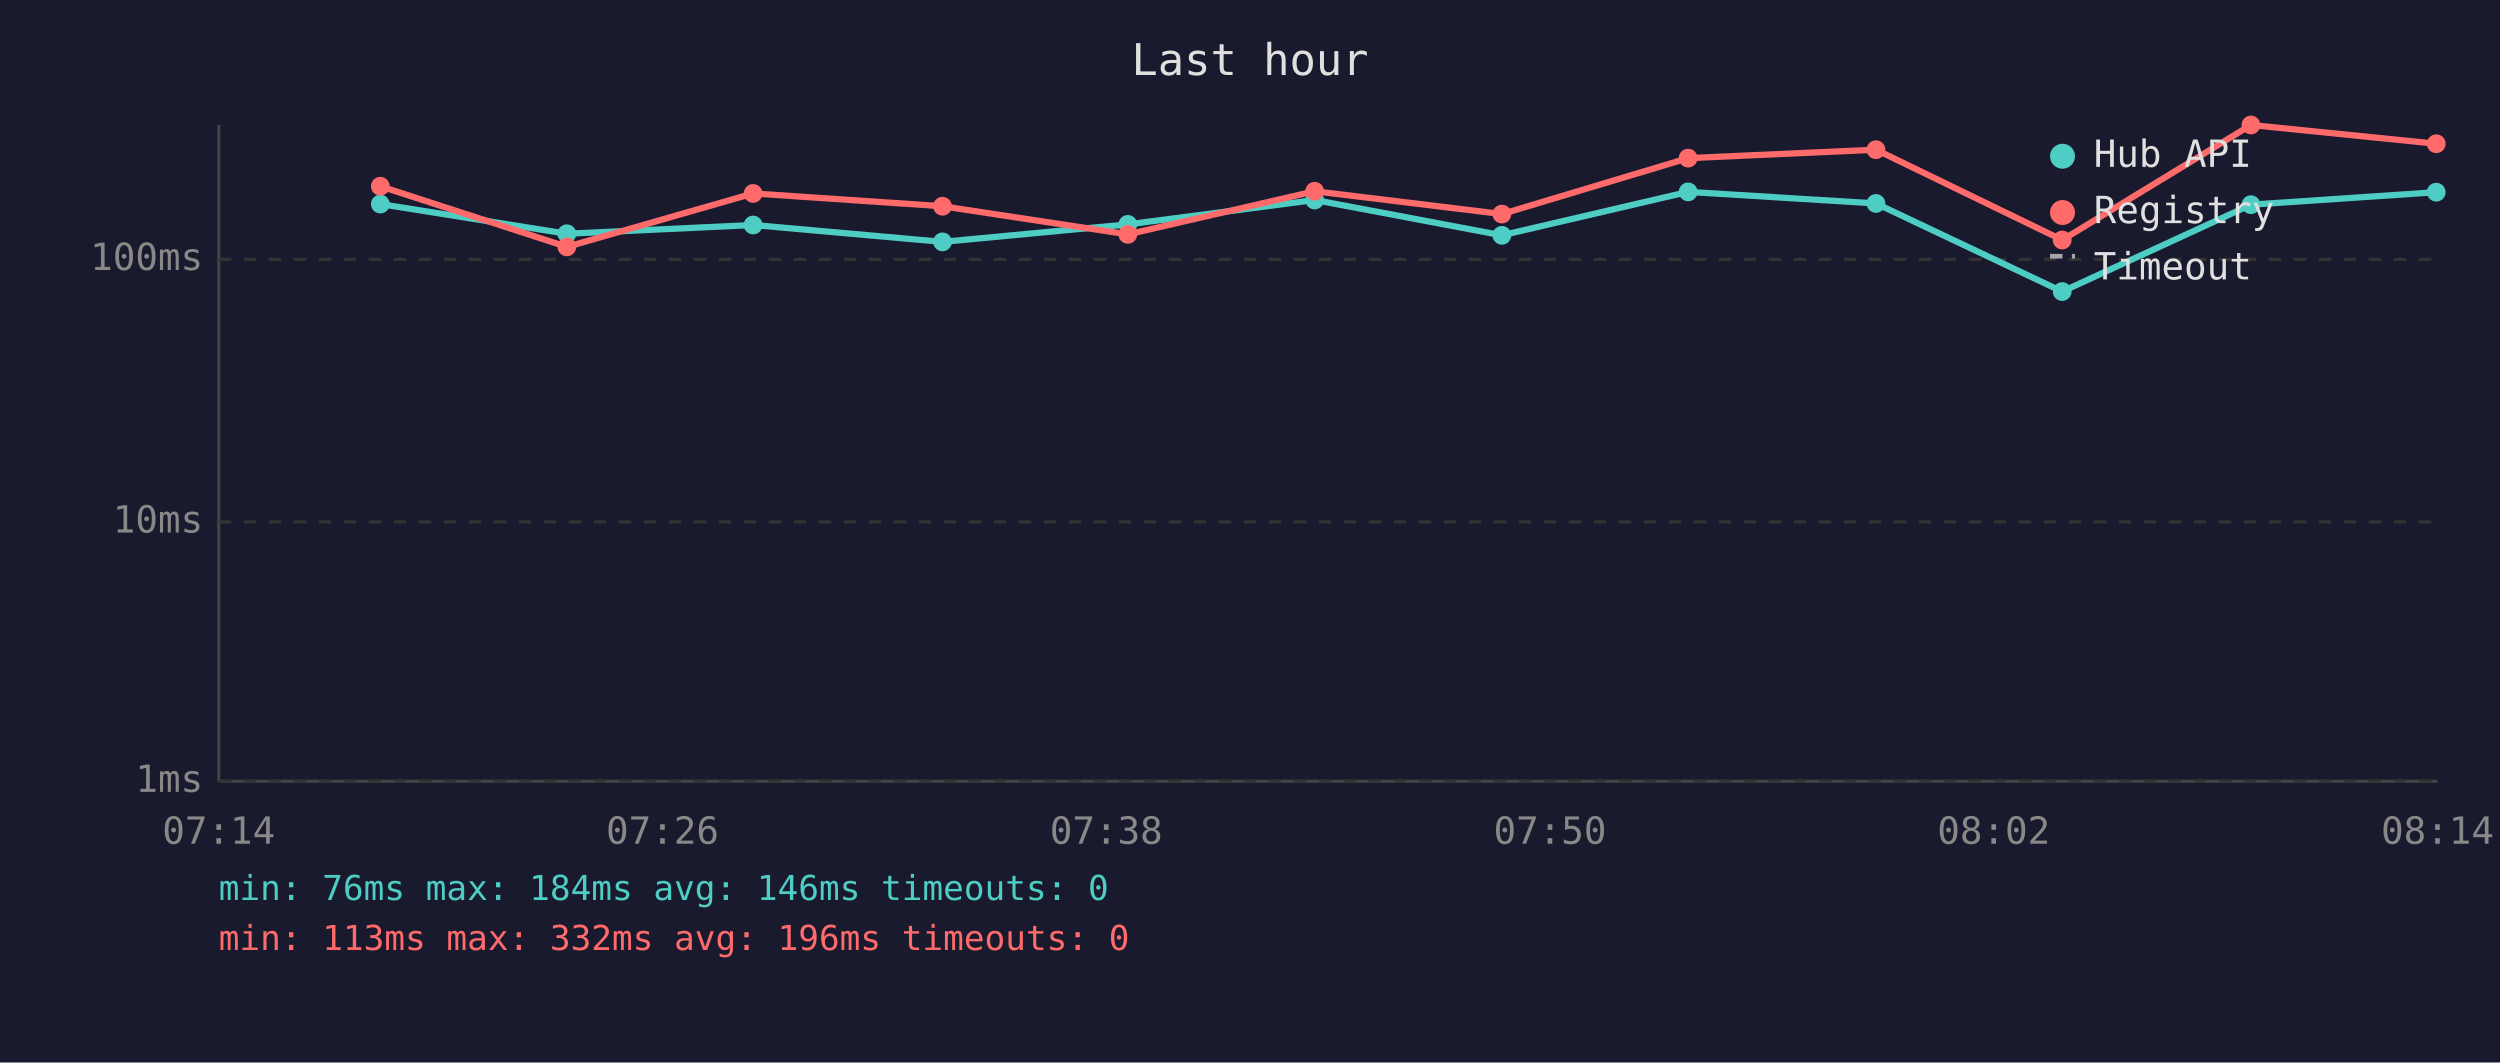
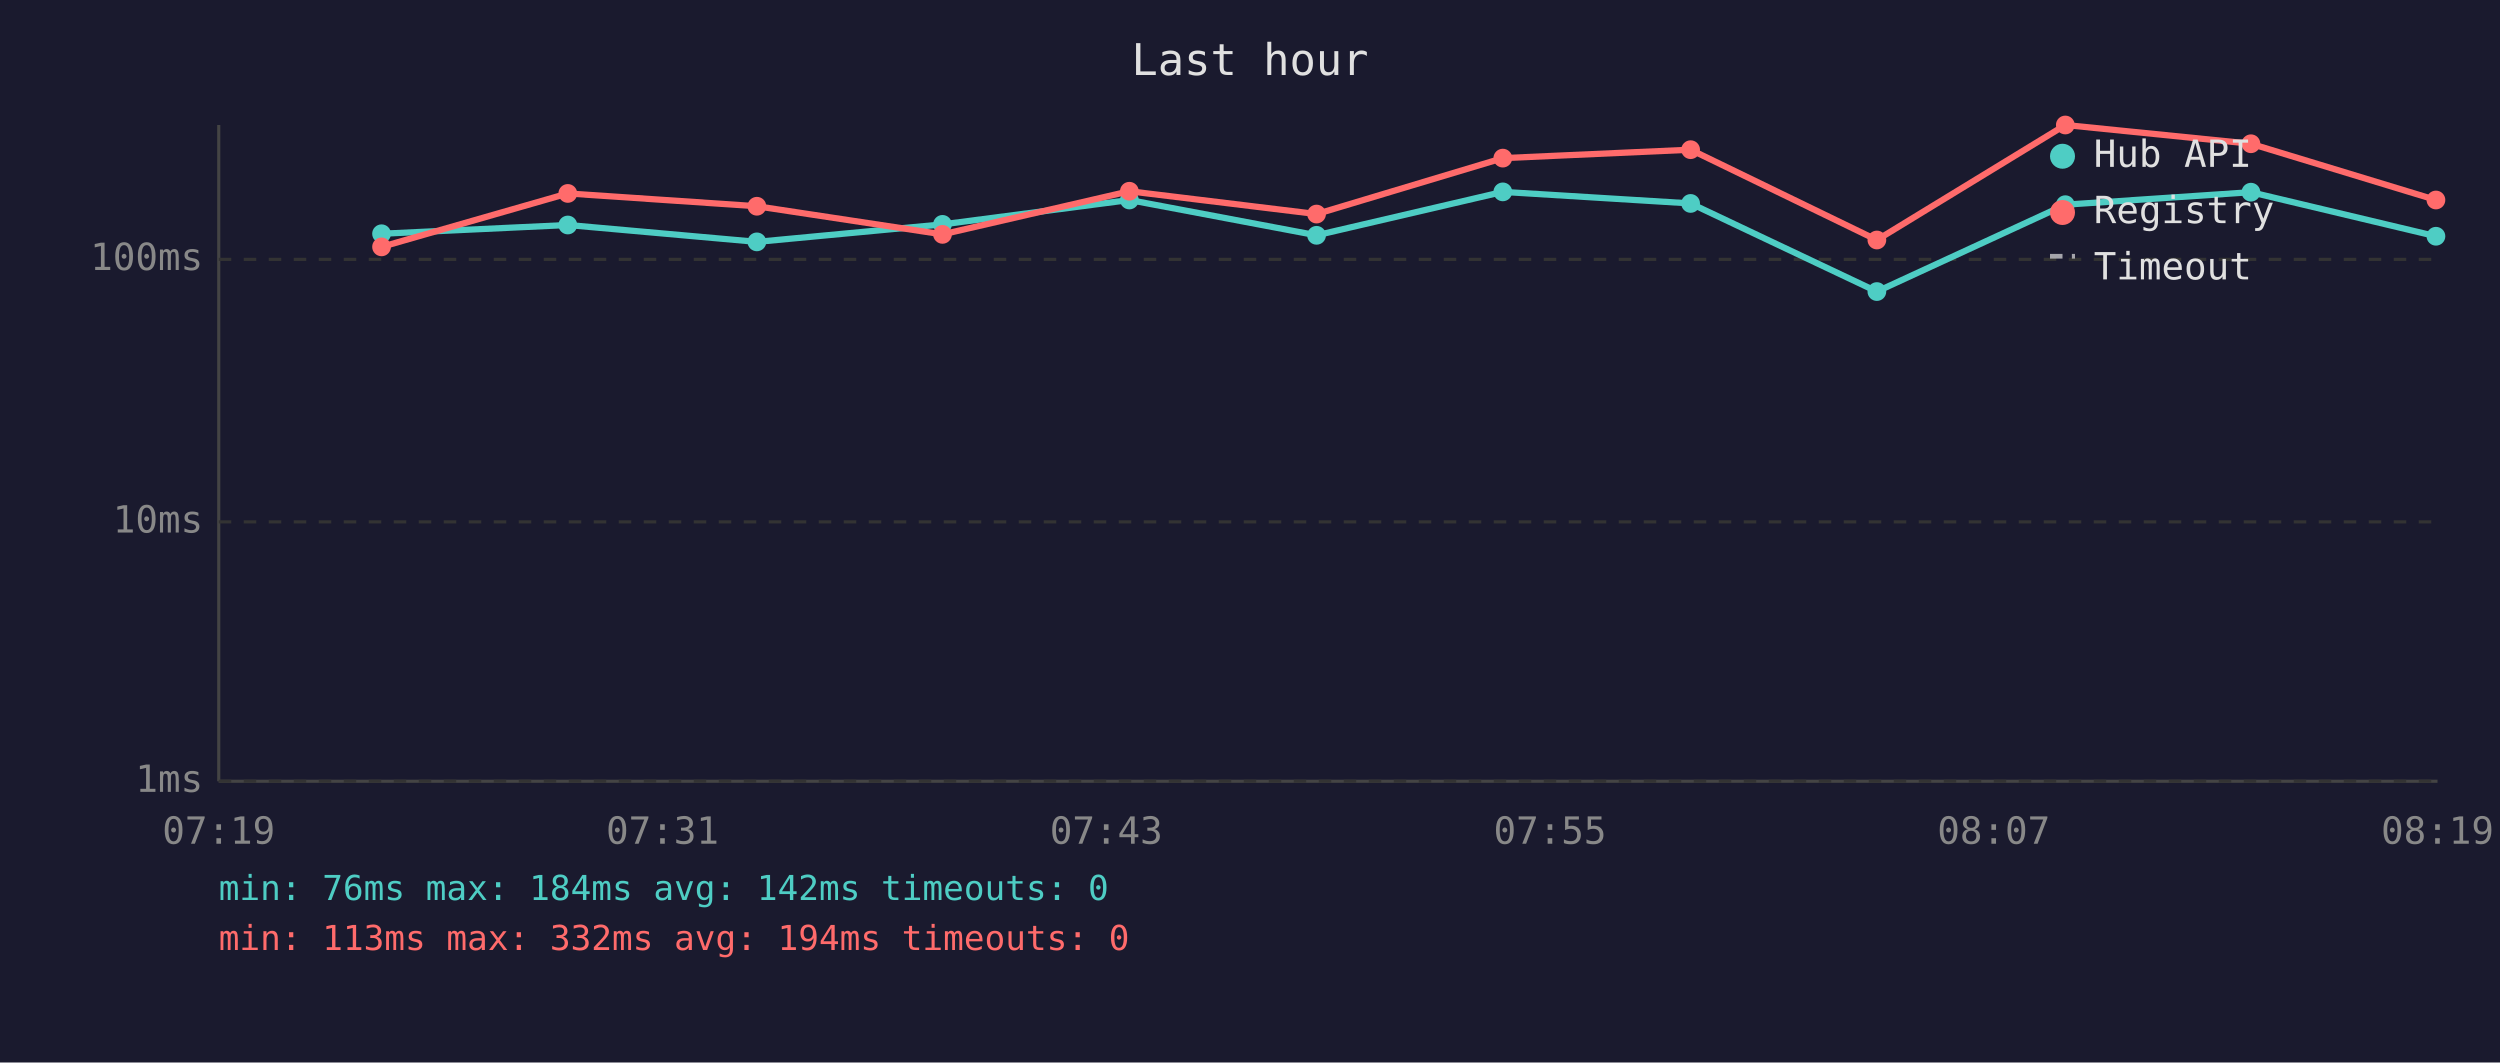
<svg xmlns="http://www.w3.org/2000/svg" viewBox="0 0 800 340" font-family="monospace" font-size="12">
  <rect width="800" height="340" fill="#1a1a2e" />
  <text x="400" y="24" fill="#e0e0e0" font-size="14" text-anchor="middle">Last hour</text>
  <line x1="70" y1="40" x2="70" y2="250" stroke="#444" stroke-width="1" />
  <line x1="70" y1="250" x2="780" y2="250" stroke="#444" stroke-width="1" />
  <line x1="70" y1="250" x2="780" y2="250" stroke="#333" stroke-width="1" stroke-dasharray="4" />
  <text x="65" y="250" fill="#888" text-anchor="end" dominant-baseline="middle">1ms</text>
  <line x1="70" y1="167" x2="780" y2="167" stroke="#333" stroke-width="1" stroke-dasharray="4" />
  <text x="65" y="167" fill="#888" text-anchor="end" dominant-baseline="middle">10ms</text>
  <line x1="70" y1="83" x2="780" y2="83" stroke="#333" stroke-width="1" stroke-dasharray="4" />
  <text x="65" y="83" fill="#888" text-anchor="end" dominant-baseline="middle">100ms</text>
-   <text x="70" y="270" fill="#888" text-anchor="middle">07:14</text>
-   <text x="212" y="270" fill="#888" text-anchor="middle">07:26</text>
-   <text x="354" y="270" fill="#888" text-anchor="middle">07:38</text>
-   <text x="496" y="270" fill="#888" text-anchor="middle">07:50</text>
-   <text x="638" y="270" fill="#888" text-anchor="middle">08:02</text>
-   <text x="780" y="270" fill="#888" text-anchor="middle">08:14</text>
-   <polyline points="121.7,65.3 181.4,74.8 241.0,72.0 301.6,77.4 360.9,71.8 420.7,64.0 480.6,75.3 540.2,61.4 600.3,65.1 659.9,93.3 720.3,65.5 779.6,61.5" fill="none" stroke="#4ecdc4" stroke-width="2" opacity="1" />
-   <circle cx="121.7" cy="65.3" r="3" fill="#4ecdc4" />
-   <circle cx="181.4" cy="74.8" r="3" fill="#4ecdc4" />
-   <circle cx="241.0" cy="72.0" r="3" fill="#4ecdc4" />
-   <circle cx="301.6" cy="77.4" r="3" fill="#4ecdc4" />
-   <circle cx="360.9" cy="71.8" r="3" fill="#4ecdc4" />
-   <circle cx="420.7" cy="64.0" r="3" fill="#4ecdc4" />
-   <circle cx="480.6" cy="75.3" r="3" fill="#4ecdc4" />
-   <circle cx="540.2" cy="61.4" r="3" fill="#4ecdc4" />
-   <circle cx="600.3" cy="65.1" r="3" fill="#4ecdc4" />
-   <circle cx="659.9" cy="93.3" r="3" fill="#4ecdc4" />
-   <circle cx="720.3" cy="65.5" r="3" fill="#4ecdc4" />
-   <circle cx="779.6" cy="61.5" r="3" fill="#4ecdc4" />
-   <polyline points="121.7,59.6 181.4,79.0 241.0,61.9 301.6,66.0 360.9,75.0 420.7,61.2 480.6,68.5 540.2,50.6 600.3,47.9 659.9,76.8 720.3,40.0 779.6,46.0" fill="none" stroke="#ff6b6b" stroke-width="2" opacity="1" />
-   <circle cx="121.7" cy="59.6" r="3" fill="#ff6b6b" />
-   <circle cx="181.4" cy="79.0" r="3" fill="#ff6b6b" />
-   <circle cx="241.0" cy="61.9" r="3" fill="#ff6b6b" />
-   <circle cx="301.6" cy="66.0" r="3" fill="#ff6b6b" />
-   <circle cx="360.9" cy="75.0" r="3" fill="#ff6b6b" />
-   <circle cx="420.7" cy="61.2" r="3" fill="#ff6b6b" />
-   <circle cx="480.6" cy="68.5" r="3" fill="#ff6b6b" />
-   <circle cx="540.2" cy="50.6" r="3" fill="#ff6b6b" />
-   <circle cx="600.3" cy="47.9" r="3" fill="#ff6b6b" />
-   <circle cx="659.9" cy="76.8" r="3" fill="#ff6b6b" />
-   <circle cx="720.3" cy="40.0" r="3" fill="#ff6b6b" />
-   <circle cx="779.6" cy="46.0" r="3" fill="#ff6b6b" />
+   <text x="70" y="270" fill="#888" text-anchor="middle">07:19</text>
+   <text x="212" y="270" fill="#888" text-anchor="middle">07:31</text>
+   <text x="354" y="270" fill="#888" text-anchor="middle">07:43</text>
+   <text x="496" y="270" fill="#888" text-anchor="middle">07:55</text>
+   <text x="638" y="270" fill="#888" text-anchor="middle">08:07</text>
+   <text x="780" y="270" fill="#888" text-anchor="middle">08:19</text>
+   <polyline points="122.1,74.8 181.7,72.0 242.2,77.4 301.6,71.8 361.4,64.0 421.3,75.3 480.9,61.4 541.0,65.1 600.6,93.3 660.9,65.5 720.3,61.5 779.5,75.6" fill="none" stroke="#4ecdc4" stroke-width="2" opacity="1" />
+   <circle cx="122.1" cy="74.8" r="3" fill="#4ecdc4" />
+   <circle cx="181.7" cy="72.0" r="3" fill="#4ecdc4" />
+   <circle cx="242.2" cy="77.4" r="3" fill="#4ecdc4" />
+   <circle cx="301.6" cy="71.8" r="3" fill="#4ecdc4" />
+   <circle cx="361.4" cy="64.0" r="3" fill="#4ecdc4" />
+   <circle cx="421.3" cy="75.3" r="3" fill="#4ecdc4" />
+   <circle cx="480.9" cy="61.4" r="3" fill="#4ecdc4" />
+   <circle cx="541.0" cy="65.1" r="3" fill="#4ecdc4" />
+   <circle cx="600.6" cy="93.3" r="3" fill="#4ecdc4" />
+   <circle cx="660.9" cy="65.5" r="3" fill="#4ecdc4" />
+   <circle cx="720.3" cy="61.5" r="3" fill="#4ecdc4" />
+   <circle cx="779.5" cy="75.6" r="3" fill="#4ecdc4" />
+   <polyline points="122.1,79.0 181.7,61.9 242.2,66.0 301.6,75.0 361.4,61.2 421.3,68.5 480.9,50.6 541.0,47.9 600.6,76.8 660.9,40.0 720.3,46.0 779.5,64.0" fill="none" stroke="#ff6b6b" stroke-width="2" opacity="1" />
+   <circle cx="122.1" cy="79.0" r="3" fill="#ff6b6b" />
+   <circle cx="181.7" cy="61.9" r="3" fill="#ff6b6b" />
+   <circle cx="242.2" cy="66.0" r="3" fill="#ff6b6b" />
+   <circle cx="301.6" cy="75.0" r="3" fill="#ff6b6b" />
+   <circle cx="361.4" cy="61.2" r="3" fill="#ff6b6b" />
+   <circle cx="421.3" cy="68.5" r="3" fill="#ff6b6b" />
+   <circle cx="480.9" cy="50.6" r="3" fill="#ff6b6b" />
+   <circle cx="541.0" cy="47.9" r="3" fill="#ff6b6b" />
+   <circle cx="600.6" cy="76.8" r="3" fill="#ff6b6b" />
+   <circle cx="660.9" cy="40.0" r="3" fill="#ff6b6b" />
+   <circle cx="720.3" cy="46.0" r="3" fill="#ff6b6b" />
+   <circle cx="779.5" cy="64.0" r="3" fill="#ff6b6b" />
  <circle cx="660" cy="50" r="4" fill="#4ecdc4" />
  <text x="670" y="50" fill="#e0e0e0" dominant-baseline="middle">Hub API</text>
  <circle cx="660" cy="68" r="4" fill="#ff6b6b" />
  <text x="670" y="68" fill="#e0e0e0" dominant-baseline="middle">Registry</text>
  <line x1="656" y1="82" x2="664" y2="82" stroke="#e0e0e0" stroke-width="1.5" stroke-dasharray="4,3" opacity="0.7" />
  <text x="670" y="86" fill="#e0e0e0" dominant-baseline="middle">Timeout</text>
-   <text x="70" y="288" fill="#4ecdc4" font-size="11">min: 76ms  max: 184ms  avg: 146ms  timeouts: 0</text>
-   <text x="70" y="304" fill="#ff6b6b" font-size="11">min: 113ms  max: 332ms  avg: 196ms  timeouts: 0</text>
+   <text x="70" y="288" fill="#4ecdc4" font-size="11">min: 76ms  max: 184ms  avg: 142ms  timeouts: 0</text>
+   <text x="70" y="304" fill="#ff6b6b" font-size="11">min: 113ms  max: 332ms  avg: 194ms  timeouts: 0</text>
</svg>
